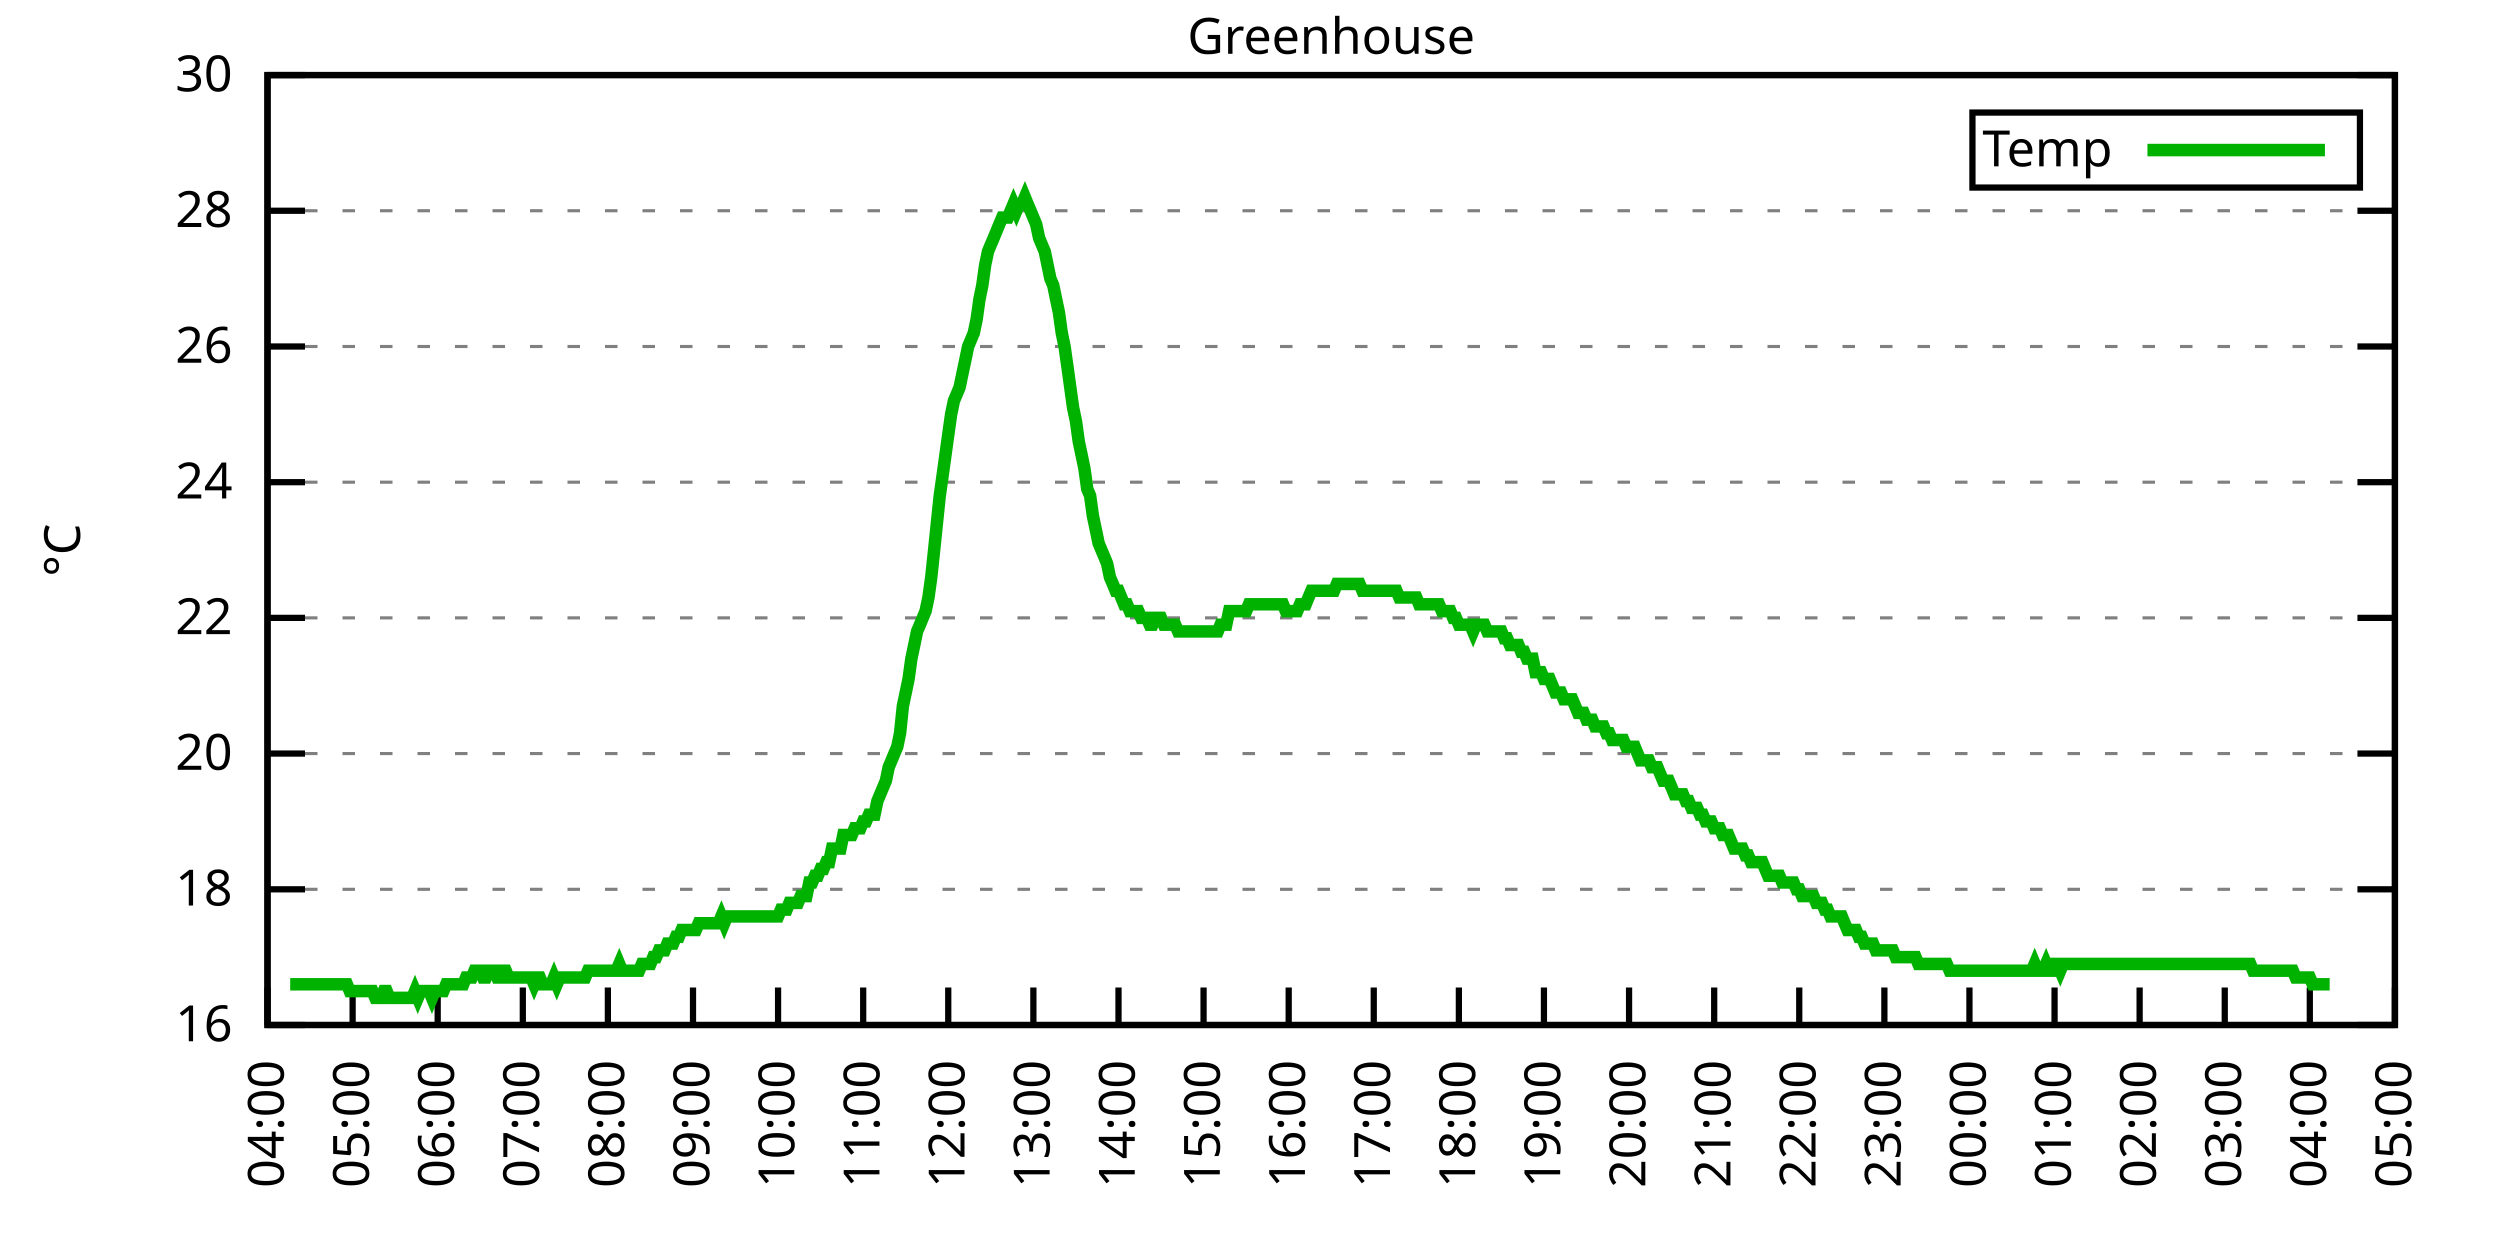
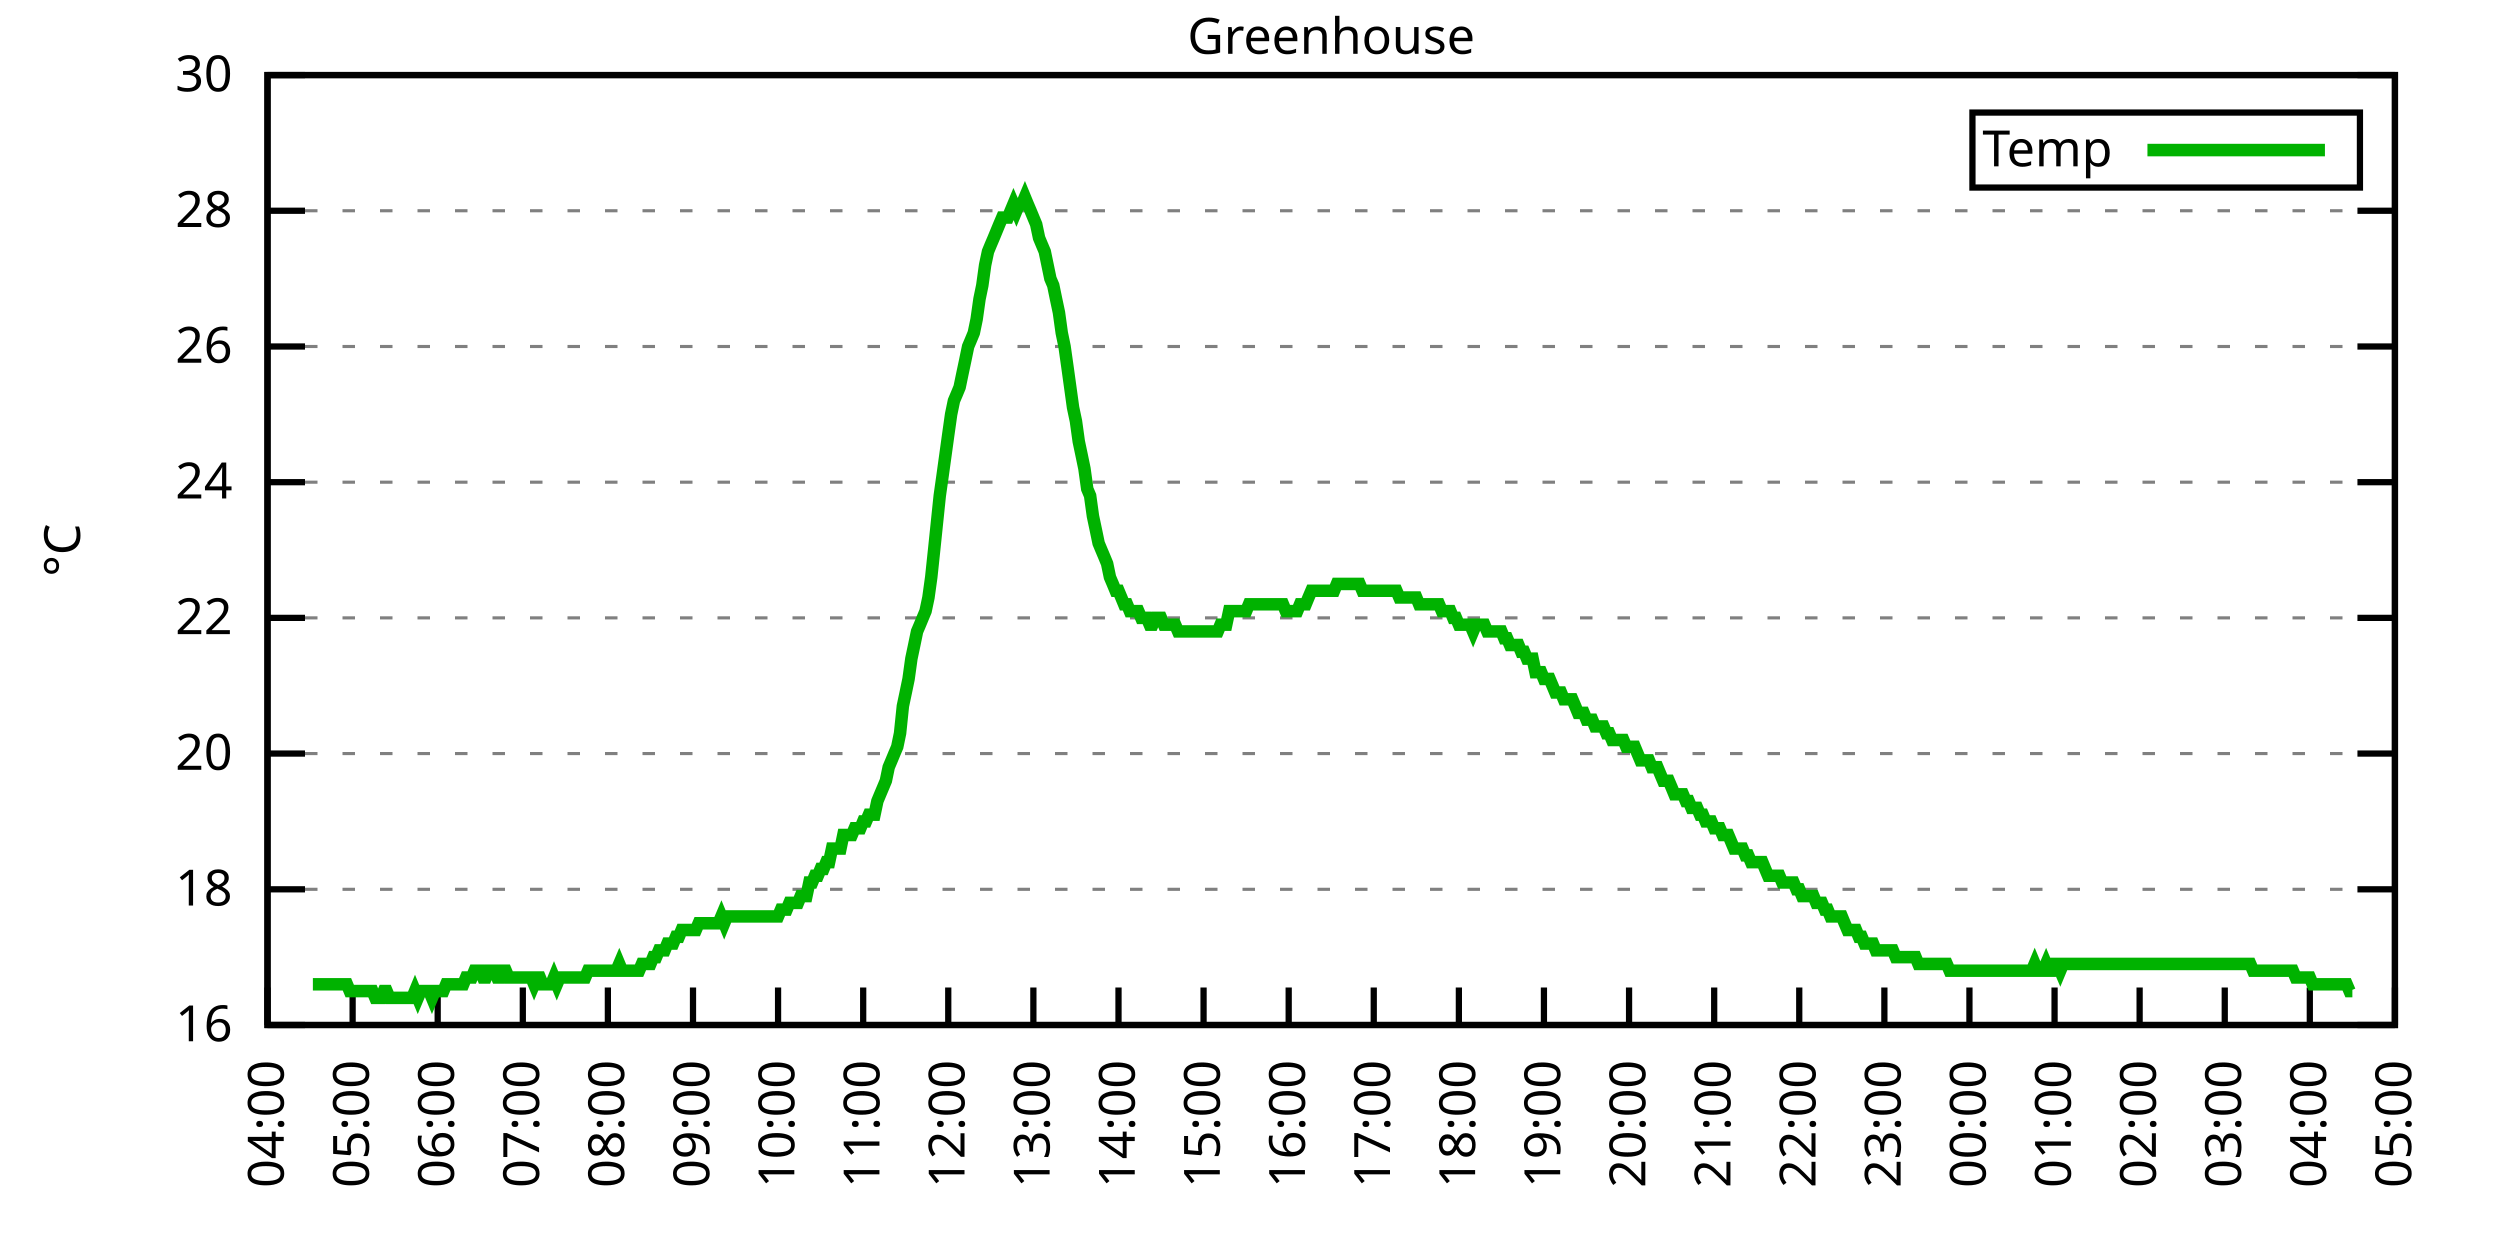
<svg xmlns="http://www.w3.org/2000/svg" xmlns:xlink="http://www.w3.org/1999/xlink" width="400" height="200" viewBox="0 0 400 200">
  <g id="gnuplot_canvas">
    <rect x="0" y="0" width="400" height="200" fill="none" />
    <defs>
      <circle id="gpDot" r="0.5" stroke-width="0.5" stroke="currentColor" />
      <path id="gpPt0" stroke-width="0.333" stroke="currentColor" d="M-1,0 h2 M0,-1 v2" />
      <path id="gpPt1" stroke-width="0.333" stroke="currentColor" d="M-1,-1 L1,1 M1,-1 L-1,1" />
      <path id="gpPt2" stroke-width="0.333" stroke="currentColor" d="M-1,0 L1,0 M0,-1 L0,1 M-1,-1 L1,1 M-1,1 L1,-1" />
      <rect id="gpPt3" stroke-width="0.333" stroke="currentColor" x="-1" y="-1" width="2" height="2" />
      <rect id="gpPt4" stroke-width="0.333" stroke="currentColor" fill="currentColor" x="-1" y="-1" width="2" height="2" />
      <circle id="gpPt5" stroke-width="0.333" stroke="currentColor" cx="0" cy="0" r="1" />
      <use xlink:href="#gpPt5" id="gpPt6" fill="currentColor" stroke="none" />
      <path id="gpPt7" stroke-width="0.333" stroke="currentColor" d="M0,-1.33 L-1.33,0.67 L1.33,0.67 z" />
      <use xlink:href="#gpPt7" id="gpPt8" fill="currentColor" stroke="none" />
      <use xlink:href="#gpPt7" id="gpPt9" stroke="currentColor" transform="rotate(180)" />
      <use xlink:href="#gpPt9" id="gpPt10" fill="currentColor" stroke="none" />
      <use xlink:href="#gpPt3" id="gpPt11" stroke="currentColor" transform="rotate(45)" />
      <use xlink:href="#gpPt11" id="gpPt12" fill="currentColor" stroke="none" />
      <path id="gpPt13" stroke-width="0.333" stroke="currentColor" d="M0,1.330 L1.265,0.411 L0.782,-1.067 L-0.782,-1.076 L-1.265,0.411 z" />
      <use xlink:href="#gpPt13" id="gpPt14" fill="currentColor" stroke="none" />
      <filter id="textbox" filterUnits="objectBoundingBox" x="0" y="0" height="1" width="1">
        <feFlood flood-color="white" flood-opacity="1" result="bgnd" />
        <feComposite in="SourceGraphic" in2="bgnd" operator="atop" />
      </filter>
      <filter id="greybox" filterUnits="objectBoundingBox" x="0" y="0" height="1" width="1">
        <feFlood flood-color="lightgrey" flood-opacity="1" result="grey" />
        <feComposite in="SourceGraphic" in2="grey" operator="atop" />
      </filter>
    </defs>
    <g fill="none" color="white" stroke="currentColor" stroke-width="1.00" stroke-linecap="butt" stroke-linejoin="miter">
</g>
    <g fill="none" color="black" stroke="currentColor" stroke-width="1.00" stroke-linecap="butt" stroke-linejoin="miter">
      <g stroke="none" shape-rendering="crispEdges">
        <polygon fill="rgb(255, 255, 255)" points="42.80,164.00 383.18,164.00 383.18,12.02 42.80,12.02 " />
      </g>
    </g>
    <g fill="none" color="black" stroke="currentColor" stroke-width="1.00" stroke-linecap="butt" stroke-linejoin="miter">
</g>
    <g fill="none" color="black" stroke="black" stroke-width="0.50" stroke-linecap="butt" stroke-linejoin="miter">
</g>
    <g fill="none" color="gray" stroke="currentColor" stroke-width="0.50" stroke-linecap="butt" stroke-linejoin="miter">
      <path stroke="gray" stroke-dasharray="2,4" class="gridline" d="M42.80,164.00 L383.19,164.00  " />
    </g>
    <g fill="none" color="gray" stroke="gray" stroke-width="1.00" stroke-linecap="butt" stroke-linejoin="miter">
</g>
    <g fill="none" color="black" stroke="currentColor" stroke-width="1.00" stroke-linecap="butt" stroke-linejoin="miter">
      <path stroke="black" d="M42.80,164.00 L48.80,164.00 M383.19,164.00 L377.19,164.00  " />
      <g transform="translate(37.20,166.60)" stroke="none" fill="black" font-family="Sans" font-size="8.00" text-anchor="end">
        <text>
          <tspan font-family="Sans"> 16</tspan>
        </text>
      </g>
    </g>
    <g fill="none" color="black" stroke="currentColor" stroke-width="1.00" stroke-linecap="butt" stroke-linejoin="miter">
</g>
    <g fill="none" color="black" stroke="black" stroke-width="0.50" stroke-linecap="butt" stroke-linejoin="miter">
</g>
    <g fill="none" color="gray" stroke="currentColor" stroke-width="0.50" stroke-linecap="butt" stroke-linejoin="miter">
      <path stroke="gray" stroke-dasharray="2,4" class="gridline" d="M42.80,142.29 L383.19,142.29  " />
    </g>
    <g fill="none" color="gray" stroke="gray" stroke-width="1.00" stroke-linecap="butt" stroke-linejoin="miter">
</g>
    <g fill="none" color="black" stroke="currentColor" stroke-width="1.00" stroke-linecap="butt" stroke-linejoin="miter">
      <path stroke="black" d="M42.80,142.29 L48.80,142.29 M383.19,142.29 L377.19,142.29  " />
      <g transform="translate(37.20,144.89)" stroke="none" fill="black" font-family="Sans" font-size="8.00" text-anchor="end">
        <text>
          <tspan font-family="Sans"> 18</tspan>
        </text>
      </g>
    </g>
    <g fill="none" color="black" stroke="currentColor" stroke-width="1.00" stroke-linecap="butt" stroke-linejoin="miter">
</g>
    <g fill="none" color="black" stroke="black" stroke-width="0.50" stroke-linecap="butt" stroke-linejoin="miter">
</g>
    <g fill="none" color="gray" stroke="currentColor" stroke-width="0.50" stroke-linecap="butt" stroke-linejoin="miter">
      <path stroke="gray" stroke-dasharray="2,4" class="gridline" d="M42.80,120.57 L383.19,120.57  " />
    </g>
    <g fill="none" color="gray" stroke="gray" stroke-width="1.00" stroke-linecap="butt" stroke-linejoin="miter">
</g>
    <g fill="none" color="black" stroke="currentColor" stroke-width="1.00" stroke-linecap="butt" stroke-linejoin="miter">
      <path stroke="black" d="M42.80,120.57 L48.80,120.57 M383.19,120.57 L377.19,120.57  " />
      <g transform="translate(37.20,123.17)" stroke="none" fill="black" font-family="Sans" font-size="8.00" text-anchor="end">
        <text>
          <tspan font-family="Sans"> 20</tspan>
        </text>
      </g>
    </g>
    <g fill="none" color="black" stroke="currentColor" stroke-width="1.00" stroke-linecap="butt" stroke-linejoin="miter">
</g>
    <g fill="none" color="black" stroke="black" stroke-width="0.50" stroke-linecap="butt" stroke-linejoin="miter">
</g>
    <g fill="none" color="gray" stroke="currentColor" stroke-width="0.50" stroke-linecap="butt" stroke-linejoin="miter">
      <path stroke="gray" stroke-dasharray="2,4" class="gridline" d="M42.80,98.86 L383.19,98.86  " />
    </g>
    <g fill="none" color="gray" stroke="gray" stroke-width="1.00" stroke-linecap="butt" stroke-linejoin="miter">
</g>
    <g fill="none" color="black" stroke="currentColor" stroke-width="1.00" stroke-linecap="butt" stroke-linejoin="miter">
      <path stroke="black" d="M42.80,98.86 L48.80,98.86 M383.19,98.86 L377.19,98.86  " />
      <g transform="translate(37.20,101.46)" stroke="none" fill="black" font-family="Sans" font-size="8.00" text-anchor="end">
        <text>
          <tspan font-family="Sans"> 22</tspan>
        </text>
      </g>
    </g>
    <g fill="none" color="black" stroke="currentColor" stroke-width="1.00" stroke-linecap="butt" stroke-linejoin="miter">
</g>
    <g fill="none" color="black" stroke="black" stroke-width="0.50" stroke-linecap="butt" stroke-linejoin="miter">
</g>
    <g fill="none" color="gray" stroke="currentColor" stroke-width="0.50" stroke-linecap="butt" stroke-linejoin="miter">
      <path stroke="gray" stroke-dasharray="2,4" class="gridline" d="M42.80,77.15 L383.19,77.15  " />
    </g>
    <g fill="none" color="gray" stroke="gray" stroke-width="1.00" stroke-linecap="butt" stroke-linejoin="miter">
</g>
    <g fill="none" color="black" stroke="currentColor" stroke-width="1.00" stroke-linecap="butt" stroke-linejoin="miter">
      <path stroke="black" d="M42.80,77.15 L48.80,77.15 M383.19,77.15 L377.19,77.15  " />
      <g transform="translate(37.20,79.75)" stroke="none" fill="black" font-family="Sans" font-size="8.00" text-anchor="end">
        <text>
          <tspan font-family="Sans"> 24</tspan>
        </text>
      </g>
    </g>
    <g fill="none" color="black" stroke="currentColor" stroke-width="1.00" stroke-linecap="butt" stroke-linejoin="miter">
</g>
    <g fill="none" color="black" stroke="black" stroke-width="0.50" stroke-linecap="butt" stroke-linejoin="miter">
</g>
    <g fill="none" color="gray" stroke="currentColor" stroke-width="0.50" stroke-linecap="butt" stroke-linejoin="miter">
      <path stroke="gray" stroke-dasharray="2,4" class="gridline" d="M42.80,55.44 L383.19,55.44  " />
    </g>
    <g fill="none" color="gray" stroke="gray" stroke-width="1.00" stroke-linecap="butt" stroke-linejoin="miter">
</g>
    <g fill="none" color="black" stroke="currentColor" stroke-width="1.00" stroke-linecap="butt" stroke-linejoin="miter">
      <path stroke="black" d="M42.80,55.44 L48.80,55.44 M383.19,55.44 L377.19,55.44  " />
      <g transform="translate(37.20,58.04)" stroke="none" fill="black" font-family="Sans" font-size="8.00" text-anchor="end">
        <text>
          <tspan font-family="Sans"> 26</tspan>
        </text>
      </g>
    </g>
    <g fill="none" color="black" stroke="currentColor" stroke-width="1.00" stroke-linecap="butt" stroke-linejoin="miter">
</g>
    <g fill="none" color="black" stroke="black" stroke-width="0.50" stroke-linecap="butt" stroke-linejoin="miter">
</g>
    <g fill="none" color="gray" stroke="currentColor" stroke-width="0.50" stroke-linecap="butt" stroke-linejoin="miter">
      <path stroke="gray" stroke-dasharray="2,4" class="gridline" d="M42.80,33.72 L383.19,33.72  " />
    </g>
    <g fill="none" color="gray" stroke="gray" stroke-width="1.00" stroke-linecap="butt" stroke-linejoin="miter">
</g>
    <g fill="none" color="black" stroke="currentColor" stroke-width="1.00" stroke-linecap="butt" stroke-linejoin="miter">
      <path stroke="black" d="M42.80,33.72 L48.80,33.72 M383.19,33.72 L377.19,33.72  " />
      <g transform="translate(37.20,36.32)" stroke="none" fill="black" font-family="Sans" font-size="8.00" text-anchor="end">
        <text>
          <tspan font-family="Sans"> 28</tspan>
        </text>
      </g>
    </g>
    <g fill="none" color="black" stroke="currentColor" stroke-width="1.00" stroke-linecap="butt" stroke-linejoin="miter">
</g>
    <g fill="none" color="black" stroke="black" stroke-width="0.50" stroke-linecap="butt" stroke-linejoin="miter">
</g>
    <g fill="none" color="gray" stroke="currentColor" stroke-width="0.50" stroke-linecap="butt" stroke-linejoin="miter">
      <path stroke="gray" stroke-dasharray="2,4" class="gridline" d="M42.80,12.01 L383.19,12.01  " />
    </g>
    <g fill="none" color="gray" stroke="gray" stroke-width="1.00" stroke-linecap="butt" stroke-linejoin="miter">
</g>
    <g fill="none" color="black" stroke="currentColor" stroke-width="1.00" stroke-linecap="butt" stroke-linejoin="miter">
      <path stroke="black" d="M42.80,12.01 L48.80,12.01 M383.19,12.01 L377.19,12.01  " />
      <g transform="translate(37.20,14.61)" stroke="none" fill="black" font-family="Sans" font-size="8.00" text-anchor="end">
        <text>
          <tspan font-family="Sans"> 30</tspan>
        </text>
      </g>
    </g>
    <g fill="none" color="black" stroke="currentColor" stroke-width="1.00" stroke-linecap="butt" stroke-linejoin="miter">
      <path stroke="black" d="M42.80,164.00 L42.80,158.00  " />
      <g transform="translate(45.40,169.60) rotate(270.00)" stroke="none" fill="black" font-family="Sans" font-size="8.00" text-anchor="end">
        <text>
          <tspan font-family="Sans">04:00</tspan>
        </text>
      </g>
    </g>
    <g fill="none" color="black" stroke="currentColor" stroke-width="1.00" stroke-linecap="butt" stroke-linejoin="miter">
      <path stroke="black" d="M56.42,164.00 L56.42,158.00  " />
      <g transform="translate(59.02,169.60) rotate(270.00)" stroke="none" fill="black" font-family="Sans" font-size="8.00" text-anchor="end">
        <text>
          <tspan font-family="Sans">05:00</tspan>
        </text>
      </g>
    </g>
    <g fill="none" color="black" stroke="currentColor" stroke-width="1.00" stroke-linecap="butt" stroke-linejoin="miter">
      <path stroke="black" d="M70.03,164.00 L70.03,158.00  " />
      <g transform="translate(72.63,169.60) rotate(270.00)" stroke="none" fill="black" font-family="Sans" font-size="8.00" text-anchor="end">
        <text>
          <tspan font-family="Sans">06:00</tspan>
        </text>
      </g>
    </g>
    <g fill="none" color="black" stroke="currentColor" stroke-width="1.00" stroke-linecap="butt" stroke-linejoin="miter">
      <path stroke="black" d="M83.65,164.00 L83.65,158.00  " />
      <g transform="translate(86.25,169.60) rotate(270.00)" stroke="none" fill="black" font-family="Sans" font-size="8.00" text-anchor="end">
        <text>
          <tspan font-family="Sans">07:00</tspan>
        </text>
      </g>
    </g>
    <g fill="none" color="black" stroke="currentColor" stroke-width="1.00" stroke-linecap="butt" stroke-linejoin="miter">
      <path stroke="black" d="M97.26,164.00 L97.26,158.00  " />
      <g transform="translate(99.86,169.60) rotate(270.00)" stroke="none" fill="black" font-family="Sans" font-size="8.00" text-anchor="end">
        <text>
          <tspan font-family="Sans">08:00</tspan>
        </text>
      </g>
    </g>
    <g fill="none" color="black" stroke="currentColor" stroke-width="1.00" stroke-linecap="butt" stroke-linejoin="miter">
      <path stroke="black" d="M110.88,164.00 L110.88,158.00  " />
      <g transform="translate(113.48,169.60) rotate(270.00)" stroke="none" fill="black" font-family="Sans" font-size="8.00" text-anchor="end">
        <text>
          <tspan font-family="Sans">09:00</tspan>
        </text>
      </g>
    </g>
    <g fill="none" color="black" stroke="currentColor" stroke-width="1.00" stroke-linecap="butt" stroke-linejoin="miter">
      <path stroke="black" d="M124.49,164.00 L124.49,158.00  " />
      <g transform="translate(127.09,169.60) rotate(270.00)" stroke="none" fill="black" font-family="Sans" font-size="8.00" text-anchor="end">
        <text>
          <tspan font-family="Sans">10:00</tspan>
        </text>
      </g>
    </g>
    <g fill="none" color="black" stroke="currentColor" stroke-width="1.00" stroke-linecap="butt" stroke-linejoin="miter">
      <path stroke="black" d="M138.11,164.00 L138.11,158.00  " />
      <g transform="translate(140.71,169.60) rotate(270.00)" stroke="none" fill="black" font-family="Sans" font-size="8.00" text-anchor="end">
        <text>
          <tspan font-family="Sans">11:00</tspan>
        </text>
      </g>
    </g>
    <g fill="none" color="black" stroke="currentColor" stroke-width="1.00" stroke-linecap="butt" stroke-linejoin="miter">
      <path stroke="black" d="M151.72,164.00 L151.72,158.00  " />
      <g transform="translate(154.32,169.60) rotate(270.00)" stroke="none" fill="black" font-family="Sans" font-size="8.00" text-anchor="end">
        <text>
          <tspan font-family="Sans">12:00</tspan>
        </text>
      </g>
    </g>
    <g fill="none" color="black" stroke="currentColor" stroke-width="1.00" stroke-linecap="butt" stroke-linejoin="miter">
      <path stroke="black" d="M165.34,164.00 L165.34,158.00  " />
      <g transform="translate(167.94,169.60) rotate(270.00)" stroke="none" fill="black" font-family="Sans" font-size="8.00" text-anchor="end">
        <text>
          <tspan font-family="Sans">13:00</tspan>
        </text>
      </g>
    </g>
    <g fill="none" color="black" stroke="currentColor" stroke-width="1.00" stroke-linecap="butt" stroke-linejoin="miter">
      <path stroke="black" d="M178.96,164.00 L178.96,158.00  " />
      <g transform="translate(181.56,169.60) rotate(270.00)" stroke="none" fill="black" font-family="Sans" font-size="8.00" text-anchor="end">
        <text>
          <tspan font-family="Sans">14:00</tspan>
        </text>
      </g>
    </g>
    <g fill="none" color="black" stroke="currentColor" stroke-width="1.00" stroke-linecap="butt" stroke-linejoin="miter">
      <path stroke="black" d="M192.57,164.00 L192.57,158.00  " />
      <g transform="translate(195.17,169.60) rotate(270.00)" stroke="none" fill="black" font-family="Sans" font-size="8.00" text-anchor="end">
        <text>
          <tspan font-family="Sans">15:00</tspan>
        </text>
      </g>
    </g>
    <g fill="none" color="black" stroke="currentColor" stroke-width="1.00" stroke-linecap="butt" stroke-linejoin="miter">
      <path stroke="black" d="M206.19,164.00 L206.19,158.00  " />
      <g transform="translate(208.79,169.60) rotate(270.00)" stroke="none" fill="black" font-family="Sans" font-size="8.00" text-anchor="end">
        <text>
          <tspan font-family="Sans">16:00</tspan>
        </text>
      </g>
    </g>
    <g fill="none" color="black" stroke="currentColor" stroke-width="1.00" stroke-linecap="butt" stroke-linejoin="miter">
      <path stroke="black" d="M219.80,164.00 L219.80,158.00  " />
      <g transform="translate(222.40,169.60) rotate(270.00)" stroke="none" fill="black" font-family="Sans" font-size="8.00" text-anchor="end">
        <text>
          <tspan font-family="Sans">17:00</tspan>
        </text>
      </g>
    </g>
    <g fill="none" color="black" stroke="currentColor" stroke-width="1.00" stroke-linecap="butt" stroke-linejoin="miter">
      <path stroke="black" d="M233.42,164.00 L233.42,158.00  " />
      <g transform="translate(236.02,169.60) rotate(270.00)" stroke="none" fill="black" font-family="Sans" font-size="8.00" text-anchor="end">
        <text>
          <tspan font-family="Sans">18:00</tspan>
        </text>
      </g>
    </g>
    <g fill="none" color="black" stroke="currentColor" stroke-width="1.00" stroke-linecap="butt" stroke-linejoin="miter">
      <path stroke="black" d="M247.03,164.00 L247.03,158.00  " />
      <g transform="translate(249.63,169.60) rotate(270.00)" stroke="none" fill="black" font-family="Sans" font-size="8.00" text-anchor="end">
        <text>
          <tspan font-family="Sans">19:00</tspan>
        </text>
      </g>
    </g>
    <g fill="none" color="black" stroke="currentColor" stroke-width="1.00" stroke-linecap="butt" stroke-linejoin="miter">
      <path stroke="black" d="M260.65,164.00 L260.65,158.00  " />
      <g transform="translate(263.25,169.60) rotate(270.00)" stroke="none" fill="black" font-family="Sans" font-size="8.00" text-anchor="end">
        <text>
          <tspan font-family="Sans">20:00</tspan>
        </text>
      </g>
    </g>
    <g fill="none" color="black" stroke="currentColor" stroke-width="1.00" stroke-linecap="butt" stroke-linejoin="miter">
      <path stroke="black" d="M274.27,164.00 L274.27,158.00  " />
      <g transform="translate(276.87,169.60) rotate(270.00)" stroke="none" fill="black" font-family="Sans" font-size="8.00" text-anchor="end">
        <text>
          <tspan font-family="Sans">21:00</tspan>
        </text>
      </g>
    </g>
    <g fill="none" color="black" stroke="currentColor" stroke-width="1.00" stroke-linecap="butt" stroke-linejoin="miter">
      <path stroke="black" d="M287.88,164.00 L287.88,158.00  " />
      <g transform="translate(290.48,169.60) rotate(270.00)" stroke="none" fill="black" font-family="Sans" font-size="8.00" text-anchor="end">
        <text>
          <tspan font-family="Sans">22:00</tspan>
        </text>
      </g>
    </g>
    <g fill="none" color="black" stroke="currentColor" stroke-width="1.00" stroke-linecap="butt" stroke-linejoin="miter">
      <path stroke="black" d="M301.50,164.00 L301.50,158.00  " />
      <g transform="translate(304.10,169.60) rotate(270.00)" stroke="none" fill="black" font-family="Sans" font-size="8.00" text-anchor="end">
        <text>
          <tspan font-family="Sans">23:00</tspan>
        </text>
      </g>
    </g>
    <g fill="none" color="black" stroke="currentColor" stroke-width="1.00" stroke-linecap="butt" stroke-linejoin="miter">
      <path stroke="black" d="M315.11,164.00 L315.11,158.00  " />
      <g transform="translate(317.71,169.60) rotate(270.00)" stroke="none" fill="black" font-family="Sans" font-size="8.00" text-anchor="end">
        <text>
          <tspan font-family="Sans">00:00</tspan>
        </text>
      </g>
    </g>
    <g fill="none" color="black" stroke="currentColor" stroke-width="1.00" stroke-linecap="butt" stroke-linejoin="miter">
      <path stroke="black" d="M328.73,164.00 L328.73,158.00  " />
      <g transform="translate(331.33,169.60) rotate(270.00)" stroke="none" fill="black" font-family="Sans" font-size="8.00" text-anchor="end">
        <text>
          <tspan font-family="Sans">01:00</tspan>
        </text>
      </g>
    </g>
    <g fill="none" color="black" stroke="currentColor" stroke-width="1.00" stroke-linecap="butt" stroke-linejoin="miter">
      <path stroke="black" d="M342.34,164.00 L342.34,158.00  " />
      <g transform="translate(344.94,169.60) rotate(270.00)" stroke="none" fill="black" font-family="Sans" font-size="8.00" text-anchor="end">
        <text>
          <tspan font-family="Sans">02:00</tspan>
        </text>
      </g>
    </g>
    <g fill="none" color="black" stroke="currentColor" stroke-width="1.00" stroke-linecap="butt" stroke-linejoin="miter">
      <path stroke="black" d="M355.96,164.00 L355.96,158.00  " />
      <g transform="translate(358.56,169.60) rotate(270.00)" stroke="none" fill="black" font-family="Sans" font-size="8.00" text-anchor="end">
        <text>
          <tspan font-family="Sans">03:00</tspan>
        </text>
      </g>
    </g>
    <g fill="none" color="black" stroke="currentColor" stroke-width="1.00" stroke-linecap="butt" stroke-linejoin="miter">
      <path stroke="black" d="M369.57,164.00 L369.57,158.00  " />
      <g transform="translate(372.17,169.60) rotate(270.00)" stroke="none" fill="black" font-family="Sans" font-size="8.00" text-anchor="end">
        <text>
          <tspan font-family="Sans">04:00</tspan>
        </text>
      </g>
    </g>
    <g fill="none" color="black" stroke="currentColor" stroke-width="1.00" stroke-linecap="butt" stroke-linejoin="miter">
      <path stroke="black" d="M383.19,164.00 L383.19,158.00  " />
      <g transform="translate(385.79,169.60) rotate(270.00)" stroke="none" fill="black" font-family="Sans" font-size="8.00" text-anchor="end">
        <text>
          <tspan font-family="Sans">05:00</tspan>
        </text>
      </g>
    </g>
    <g fill="none" color="black" stroke="currentColor" stroke-width="1.00" stroke-linecap="butt" stroke-linejoin="miter">
</g>
    <g fill="none" color="black" stroke="currentColor" stroke-width="1.00" stroke-linecap="butt" stroke-linejoin="miter">
      <path stroke="black" d="M42.80,12.01 L42.80,164.00 L383.19,164.00 L383.19,12.01 L42.80,12.01 Z  " />
    </g>
    <g fill="none" color="black" stroke="currentColor" stroke-width="1.00" stroke-linecap="butt" stroke-linejoin="miter">
</g>
    <g fill="none" color="black" stroke="currentColor" stroke-width="1.00" stroke-linecap="butt" stroke-linejoin="miter">
      <path stroke="black" d="M315.59,30.01 L315.59,18.01 L377.59,18.01 L377.59,30.01 L315.59,30.01 Z  " />
    </g>
    <g id="Greenhouse_plot_1">
      <g fill="none" color="white" stroke="black" stroke-width="2.00" stroke-linecap="butt" stroke-linejoin="miter">
</g>
      <g fill="none" color="black" stroke="currentColor" stroke-width="2.00" stroke-linecap="butt" stroke-linejoin="miter">
        <g transform="translate(337.99,26.61)" stroke="none" fill="black" font-family="Sans" font-size="8.00" text-anchor="end">
          <text>
            <tspan font-family="Sans">Temp</tspan>
          </text>
        </g>
      </g>
      <g fill="none" color="black" stroke="currentColor" stroke-width="2.00" stroke-linecap="butt" stroke-linejoin="miter">
-         <path stroke="rgb(  0, 178,   0)" d="M343.59,24.01 L371.99,24.01 M46.43,157.49 L46.88,157.49 L47.34,157.49 L47.79,157.49 L48.25,157.49 L48.70,157.49   L49.15,157.49 L49.61,157.49 L50.06,157.49 L50.52,157.49 L50.97,157.49 L51.42,157.49 L51.88,157.49 L52.33,157.49   L52.78,157.49 L53.24,157.49 L53.69,157.49 L54.15,157.49 L54.60,157.49 L55.05,157.49 L55.51,157.49 L55.96,158.57   L56.42,158.57 L56.87,158.57 L57.32,158.57 L57.78,158.57 L58.23,158.57 L58.68,158.57 L59.14,158.57 L59.59,158.57   L60.05,159.66 L60.50,159.66 L60.95,159.66 L61.41,158.57 L61.86,158.57 L62.32,159.66 L62.77,159.66 L63.22,159.66   L63.68,159.66 L64.13,159.66 L64.58,159.66 L65.04,159.66 L65.49,159.66 L65.95,159.66 L66.40,158.57 L66.85,159.66   L67.31,158.57 L67.76,158.57 L68.22,158.57 L68.67,158.57 L69.12,159.66 L69.58,158.57 L70.03,158.57 L70.49,158.57   L70.94,158.57 L71.39,157.49 L71.85,157.49 L72.30,157.49 L72.75,157.49 L73.21,157.49 L73.66,157.49 L74.12,157.49   L74.57,156.40 L75.02,156.40 L75.48,156.40 L75.93,155.31 L76.39,155.31 L76.84,155.31 L77.29,156.40 L77.75,156.40   L78.20,155.31 L78.65,155.31 L79.11,155.31 L79.56,156.40 L80.02,156.40 L80.47,155.31 L80.92,155.31 L81.38,156.40   L81.83,156.40 L82.29,156.40 L82.74,156.40 L83.19,156.40 L83.65,156.40 L84.10,156.40 L84.55,156.40 L85.01,156.40   L85.46,157.49 L85.92,156.40 L86.37,156.40 L86.82,157.49 L87.28,157.49 L87.73,157.49 L88.19,157.49 L88.64,156.40   L89.09,157.49 L89.55,156.40 L90.00,156.40 L90.45,156.40 L90.91,156.40 L91.36,156.40 L91.82,156.40 L92.27,156.40   L92.72,156.40 L93.18,156.40 L93.63,156.40 L94.09,155.31 L94.54,155.31 L94.99,155.31 L95.45,155.31 L95.90,155.31   L96.35,155.31 L96.81,155.31 L97.26,155.31 L97.72,155.31 L98.17,155.31 L98.62,155.31 L99.08,154.23 L99.53,155.31   L99.99,155.31 L100.44,155.31 L100.89,155.31 L101.35,155.31 L101.80,155.31 L102.25,155.31 L102.71,154.23 L103.16,154.23   L103.62,154.23 L104.07,154.23 L104.52,153.14 L104.98,153.14 L105.43,152.06 L105.89,152.06 L106.34,152.06 L106.79,150.97   L107.25,150.97 L107.70,150.97 L108.15,149.89 L108.61,149.89 L109.06,148.80 L109.52,148.80 L109.97,148.80 L110.42,148.80   L110.88,148.80 L111.33,148.80 L111.79,147.72 L112.24,147.72 L112.69,147.72 L113.15,147.72 L113.60,147.72 L114.05,147.72   L114.51,147.72 L114.96,147.72 L115.42,146.63 L115.87,147.72 L116.32,146.63 L116.78,146.63 L117.23,146.63 L117.69,146.63   L118.14,146.63 L118.59,146.63 L119.05,146.63 L119.50,146.63 L119.96,146.63 L120.41,146.63 L120.86,146.63 L121.32,146.63   L121.77,146.63 L122.22,146.63 L122.68,146.63 L123.13,146.63 L123.59,146.63 L124.04,146.63 L124.49,146.63 L124.95,145.54   L125.40,145.54 L125.86,145.54 L126.31,144.46 L126.76,144.46 L127.22,144.46 L127.67,144.46 L128.12,143.37 L128.58,143.37   L129.03,143.37 L129.49,141.20 L129.94,141.20 L130.39,140.12 L130.85,140.12 L131.30,139.03 L131.76,139.03 L132.21,137.94   L132.66,137.94 L133.12,135.77 L133.57,135.77 L134.02,135.77 L134.48,135.77 L134.93,133.60 L135.39,133.60 L135.84,133.60   L136.29,133.60 L136.75,132.52 L137.20,132.52 L137.66,132.52 L138.11,131.43 L138.56,131.43 L139.02,130.35 L139.47,130.35   L139.92,130.35 L140.38,128.17 L140.83,127.09 L141.29,126.00 L141.74,124.92 L142.19,122.75 L142.65,121.66 L143.10,120.57   L143.56,119.49 L144.01,117.32 L144.46,112.97 L144.92,110.80 L145.37,108.63 L145.82,105.38 L146.28,103.20 L146.73,101.03   L147.19,99.95 L147.64,98.86 L148.09,97.78 L148.55,95.60 L149.00,92.35 L149.46,88.00 L149.91,83.66 L150.36,79.32   L150.82,76.06 L151.27,72.81 L151.72,69.55 L152.18,66.29 L152.63,64.12 L153.09,63.04 L153.54,61.95 L153.99,59.78   L154.45,57.61 L154.90,55.44 L155.36,54.35 L155.81,53.26 L156.26,51.09 L156.72,47.84 L157.17,45.66 L157.62,42.41   L158.08,40.24 L158.53,39.15 L158.99,38.07 L159.44,36.98 L159.89,35.89 L160.35,34.81 L160.80,34.81 L161.26,34.81   L161.71,33.72 L162.16,32.64 L162.62,33.72 L163.07,32.64 L163.52,32.64 L163.98,31.55 L164.43,32.64 L164.89,33.72   L165.34,34.81 L165.79,35.89 L166.25,38.07 L166.70,39.15 L167.16,40.24 L167.61,42.41 L168.06,44.58 L168.52,45.66   L168.97,47.84 L169.43,50.01 L169.88,53.26 L170.33,55.44 L170.79,58.69 L171.24,61.95 L171.69,65.21 L172.15,67.38   L172.60,70.63 L173.06,72.81 L173.51,74.98 L173.96,78.23 L174.42,79.32 L174.87,82.58 L175.33,84.75 L175.78,86.92   L176.23,88.00 L176.69,89.09 L177.14,90.18 L177.59,92.35 L178.05,93.43 L178.50,94.52 L178.96,94.52 L179.41,95.60   L179.86,96.69 L180.32,96.69 L180.77,97.78 L181.23,97.78 L181.68,97.78 L182.13,97.78 L182.59,98.86 L183.04,98.86   L183.49,98.86 L183.95,99.95 L184.40,99.95 L184.86,98.86 L185.31,98.86 L185.76,98.86 L186.22,99.95 L186.67,99.95   L187.13,99.95 L187.58,99.95 L188.03,99.95 L188.49,101.03 L188.94,101.03 L189.39,101.03 L189.85,101.03 L190.30,101.03   L190.76,101.03 L191.21,101.03 L191.66,101.03 L192.12,101.03 L192.57,101.03 L193.03,101.03 L193.48,101.03 L193.93,101.03   L194.39,101.03 L194.84,101.03 L195.29,99.95 L195.75,99.95 L196.20,99.95 L196.66,97.78 L197.11,97.78 L197.56,97.78   L198.02,97.78 L198.47,97.78 L198.93,97.78 L199.38,97.78 L199.83,96.69 L200.29,96.69 L200.74,96.69 L201.19,96.69   L201.65,96.69 L202.10,96.69 L202.56,96.69 L203.01,96.69 L203.46,96.69 L203.92,96.69 L204.37,96.69 L204.83,96.69   L205.28,96.69 L205.73,97.78 L206.19,97.78 L206.64,97.78 L207.09,97.78 L207.55,97.78 L208.00,96.69 L208.46,96.69   L208.91,96.69 L209.36,95.60 L209.82,94.52 L210.27,94.52 L210.73,94.52 L211.18,94.52 L211.63,94.52 L212.09,94.52   L212.54,94.52 L213.00,94.52 L213.45,94.52 L213.90,93.43 L214.36,93.43 L214.81,93.43 L215.26,93.43 L215.72,93.43   L216.17,93.43 L216.63,93.43 L217.08,93.43 L217.53,93.43 L217.99,94.52 L218.44,94.52 L218.90,94.52 L219.35,94.52   L219.80,94.52 L220.26,94.52 L220.71,94.52 L221.16,94.52 L221.62,94.52 L222.07,94.52 L222.53,94.52 L222.98,94.52   L223.43,94.52 L223.89,95.60 L224.34,95.60 L224.80,95.60 L225.25,95.60 L225.70,95.60 L226.16,95.60 L226.61,95.60   L227.06,96.69 L227.52,96.69 L227.97,96.69 L228.43,96.69 L228.88,96.69 L229.33,96.69 L229.79,96.69 L230.24,96.69   L230.70,97.78 L231.15,97.78 L231.60,97.78 L232.06,97.78 L232.51,98.86 L232.96,98.86 L233.42,99.95 L233.87,99.95   L234.33,99.95 L234.78,99.95 L235.23,99.95 L235.69,101.03 L236.14,99.95 L236.60,99.95 L237.05,99.95 L237.50,99.95   L237.96,101.03 L238.41,101.03 L238.86,101.03 L239.32,101.03 L239.77,101.03 L240.23,101.03 L240.68,102.12 L241.13,102.12   L241.59,103.20 L242.04,103.20 L242.50,103.20 L242.95,103.20 L243.40,104.29 L243.86,104.29 L244.31,105.38 L244.76,105.38   L245.22,105.38 L245.67,107.55 L246.13,107.55 L246.58,107.55 L247.03,108.63 L247.49,108.63 L247.94,108.63 L248.40,109.72   L248.85,110.80 L249.30,110.80 L249.76,110.80 L250.21,111.89 L250.66,111.89 L251.12,111.89 L251.57,111.89 L252.03,112.97   L252.48,114.06 L252.93,114.06 L253.39,114.06 L253.84,115.15 L254.30,115.15 L254.75,115.15 L255.20,116.23 L255.66,116.23   L256.11,116.23 L256.56,116.23 L257.02,117.32 L257.47,117.32 L257.93,118.40 L258.38,118.40 L258.83,118.40 L259.29,118.40   L259.74,118.40 L260.20,119.49 L260.65,119.49 L261.10,119.49 L261.56,119.49 L262.01,120.57 L262.47,121.66 L262.92,121.66   L263.37,121.66 L263.83,121.66 L264.28,122.75 L264.73,122.75 L265.19,122.75 L265.64,123.83 L266.10,124.92 L266.55,124.92   L267.00,124.92 L267.46,126.00 L267.91,127.09 L268.37,127.09 L268.82,127.09 L269.27,127.09 L269.73,128.17 L270.18,128.17   L270.63,129.26 L271.09,129.26 L271.54,129.26 L272.00,130.35 L272.45,130.35 L272.90,131.43 L273.36,131.43 L273.81,131.43   L274.27,132.52 L274.72,132.52 L275.17,132.52 L275.63,133.60 L276.08,133.60 L276.53,133.60 L276.99,134.69 L277.44,135.77   L277.90,135.77 L278.35,135.77 L278.80,135.77 L279.26,136.86 L279.71,136.86 L280.17,137.94 L280.62,137.94 L281.07,137.94   L281.53,137.94 L281.98,137.94 L282.43,139.03 L282.89,140.12 L283.34,140.12 L283.80,140.12 L284.25,140.12 L284.70,140.12   L285.16,141.20 L285.61,141.20 L286.07,141.20 L286.52,141.20 L286.97,141.20 L287.43,142.29 L287.88,142.29 L288.33,143.37   L288.79,143.37 L289.24,143.37 L289.70,143.37 L290.15,143.37 L290.60,144.46 L291.06,144.46 L291.51,144.46 L291.97,145.54   L292.42,145.54 L292.87,146.63 L293.33,146.63 L293.78,146.63 L294.23,146.63 L294.69,146.63 L295.14,147.72 L295.60,148.80   L296.05,148.80 L296.50,148.80 L296.96,148.80 L297.41,149.89 L297.87,149.89 L298.32,150.97 L298.77,150.97 L299.23,150.97   L299.68,150.97 L300.13,152.06 L300.59,152.06 L301.04,152.06 L301.50,152.06 L301.95,152.06 L302.40,152.06 L302.86,152.06   L303.31,153.14 L303.77,153.14 L304.22,153.14 L304.67,153.14 L305.13,153.14 L305.58,153.14 L306.03,153.14 L306.49,153.14   L306.94,154.23 L307.40,154.23 L307.85,154.23 L308.30,154.23 L308.76,154.23 L309.21,154.23 L309.67,154.23 L310.12,154.23   L310.57,154.23 L311.03,154.23 L311.48,154.23 L311.94,155.31 L312.39,155.31 L312.84,155.31 L313.30,155.31 L313.75,155.31   L314.20,155.31 L314.66,155.31 L315.11,155.31 L315.57,155.31 L316.02,155.31 L316.47,155.31 L316.93,155.31 L317.38,155.31   L317.84,155.31 L318.29,155.31 L318.74,155.31 L319.20,155.31 L319.65,155.31 L320.10,155.31 L320.56,155.31 L321.01,155.31   L321.47,155.31 L321.92,155.31 L322.37,155.31 L322.83,155.31 L323.28,155.31 L323.74,155.31 L324.19,155.31 L324.64,155.31   L325.10,155.31 L325.55,154.23 L326.00,155.31 L326.46,155.31 L326.91,155.31 L327.37,154.23 L327.82,155.31 L328.27,155.31   L328.73,154.23 L329.18,154.23 L329.64,155.31 L330.09,154.23 L330.54,154.23 L331.00,154.23 L331.45,154.23 L331.90,154.23   L332.36,154.23 L332.81,154.23 L333.27,154.23 L333.72,154.23 L334.17,154.23 L334.63,154.23 L335.08,154.23 L335.54,154.23   L335.99,154.23 L336.44,154.23 L336.90,154.23 L337.35,154.23 L337.80,154.23 L338.26,154.23 L338.71,154.23 L339.17,154.23   L339.62,154.23 L340.07,154.23 L340.53,154.23 L340.98,154.23 L341.44,154.23 L341.89,154.23 L342.34,154.23 L342.80,154.23   L343.25,154.23 L343.70,154.23 L344.16,154.23 L344.61,154.23 L345.07,154.23 L345.52,154.23 L345.97,154.23 L346.43,154.23   L346.88,154.23 L347.34,154.23 L347.79,154.23 L348.24,154.23 L348.70,154.23 L349.15,154.23 L349.60,154.23 L350.06,154.23   L350.51,154.23 L350.97,154.23 L351.42,154.23 L351.87,154.23 L352.33,154.23 L352.78,154.23 L353.24,154.23 L353.69,154.23   L354.14,154.23 L354.60,154.23 L355.05,154.23 L355.50,154.23 L355.96,154.23 L356.41,154.23 L356.87,154.23 L357.32,154.23   L357.77,154.23 L358.23,154.23 L358.68,154.23 L359.14,154.23 L359.59,154.23 L360.04,154.23 L360.50,155.31 L360.95,155.31   L361.41,155.31 L361.86,155.31 L362.31,155.31 L362.77,155.31 L363.22,155.31 L363.67,155.31 L364.13,155.31 L364.58,155.31   L365.04,155.31 L365.49,155.31 L365.94,155.31 L366.40,155.31 L366.85,155.31 L367.31,156.40 L367.76,156.40 L368.21,156.40   L368.67,156.40 L369.12,156.40 L369.57,156.40 L370.03,157.49 L370.48,157.49 L370.94,157.49 L371.39,157.49 L371.84,157.49   L372.30,157.49 L372.75,157.49  " />
+         <path stroke="rgb(  0, 178,   0)" d="M343.59,24.01 L371.99,24.01 M50.06,157.49 L50.52,157.49 L50.97,157.49 L51.42,157.49 L51.88,157.49 L52.33,157.49   L52.78,157.49 L53.24,157.49 L53.69,157.49 L54.15,157.49 L54.60,157.49 L55.05,157.49 L55.51,157.49 L55.96,158.57   L56.42,158.57 L56.87,158.57 L57.32,158.57 L57.78,158.57 L58.23,158.57 L58.68,158.57 L59.14,158.57 L59.59,158.57   L60.05,159.66 L60.50,159.66 L60.95,159.66 L61.41,158.57 L61.86,158.57 L62.32,159.66 L62.77,159.66 L63.22,159.66   L63.68,159.66 L64.13,159.66 L64.58,159.66 L65.04,159.66 L65.49,159.66 L65.95,159.66 L66.40,158.57 L66.85,159.66   L67.31,158.57 L67.76,158.57 L68.22,158.57 L68.67,158.57 L69.12,159.66 L69.58,158.57 L70.03,158.57 L70.49,158.57   L70.94,158.57 L71.39,157.49 L71.85,157.49 L72.30,157.49 L72.75,157.49 L73.21,157.49 L73.66,157.49 L74.12,157.49   L74.57,156.40 L75.02,156.40 L75.48,156.40 L75.93,155.31 L76.39,155.31 L76.84,155.31 L77.29,156.40 L77.75,156.40   L78.20,155.31 L78.65,155.31 L79.11,155.31 L79.56,156.40 L80.02,156.40 L80.47,155.31 L80.92,155.31 L81.38,156.40   L81.83,156.40 L82.29,156.40 L82.74,156.40 L83.19,156.40 L83.65,156.40 L84.10,156.40 L84.55,156.40 L85.01,156.40   L85.46,157.49 L85.92,156.40 L86.37,156.40 L86.82,157.49 L87.28,157.49 L87.73,157.49 L88.19,157.49 L88.64,156.40   L89.09,157.49 L89.55,156.40 L90.00,156.40 L90.45,156.40 L90.91,156.40 L91.36,156.40 L91.82,156.40 L92.27,156.40   L92.72,156.40 L93.18,156.40 L93.63,156.40 L94.09,155.31 L94.54,155.31 L94.99,155.31 L95.45,155.31 L95.90,155.31   L96.35,155.31 L96.81,155.31 L97.26,155.31 L97.72,155.31 L98.17,155.31 L98.62,155.31 L99.08,154.23 L99.53,155.31   L99.99,155.31 L100.44,155.31 L100.89,155.31 L101.35,155.31 L101.80,155.31 L102.25,155.31 L102.71,154.23 L103.16,154.23   L103.62,154.23 L104.07,154.23 L104.52,153.14 L104.98,153.14 L105.43,152.06 L105.89,152.06 L106.34,152.06 L106.79,150.97   L107.25,150.97 L107.70,150.97 L108.15,149.89 L108.61,149.89 L109.06,148.80 L109.52,148.80 L109.97,148.80 L110.42,148.80   L110.88,148.80 L111.33,148.80 L111.79,147.72 L112.24,147.72 L112.69,147.72 L113.15,147.72 L113.60,147.72 L114.05,147.72   L114.51,147.72 L114.96,147.72 L115.42,146.63 L115.87,147.72 L116.32,146.63 L116.78,146.63 L117.23,146.63 L117.69,146.63   L118.14,146.63 L118.59,146.63 L119.05,146.63 L119.50,146.63 L119.96,146.63 L120.41,146.63 L120.86,146.63 L121.32,146.63   L121.77,146.63 L122.22,146.63 L122.68,146.63 L123.13,146.63 L123.59,146.63 L124.04,146.63 L124.49,146.63 L124.95,145.54   L125.40,145.54 L125.86,145.54 L126.31,144.46 L126.76,144.46 L127.22,144.46 L127.67,144.46 L128.12,143.37 L128.58,143.37   L129.03,143.37 L129.49,141.20 L129.94,141.20 L130.39,140.12 L130.85,140.12 L131.30,139.03 L131.76,139.03 L132.21,137.94   L132.66,137.94 L133.12,135.77 L133.57,135.77 L134.02,135.77 L134.48,135.77 L134.93,133.60 L135.39,133.60 L135.84,133.60   L136.29,133.60 L136.75,132.52 L137.20,132.52 L137.66,132.52 L138.11,131.43 L138.56,131.43 L139.02,130.35 L139.47,130.35   L139.92,130.35 L140.38,128.17 L140.83,127.09 L141.29,126.00 L141.74,124.92 L142.19,122.75 L142.65,121.66 L143.10,120.57   L143.56,119.49 L144.01,117.32 L144.46,112.97 L144.92,110.80 L145.37,108.63 L145.82,105.38 L146.28,103.20 L146.73,101.03   L147.19,99.95 L147.64,98.86 L148.09,97.78 L148.55,95.60 L149.00,92.35 L149.46,88.00 L149.91,83.66 L150.36,79.32   L150.82,76.06 L151.27,72.81 L151.72,69.55 L152.18,66.29 L152.63,64.12 L153.09,63.04 L153.54,61.95 L153.99,59.78   L154.45,57.61 L154.90,55.44 L155.36,54.35 L155.81,53.26 L156.26,51.09 L156.72,47.84 L157.17,45.66 L157.62,42.41   L158.08,40.24 L158.53,39.15 L158.99,38.07 L159.44,36.98 L159.89,35.89 L160.35,34.81 L160.80,34.81 L161.26,34.81   L161.71,33.72 L162.16,32.64 L162.62,33.72 L163.07,32.64 L163.52,32.64 L163.98,31.55 L164.43,32.64 L164.89,33.72   L165.34,34.81 L165.79,35.89 L166.25,38.07 L166.70,39.15 L167.16,40.24 L167.61,42.41 L168.06,44.58 L168.52,45.66   L168.97,47.84 L169.43,50.01 L169.88,53.26 L170.33,55.44 L170.79,58.69 L171.24,61.95 L171.69,65.21 L172.15,67.38   L172.60,70.63 L173.06,72.81 L173.51,74.98 L173.96,78.23 L174.42,79.32 L174.87,82.58 L175.33,84.75 L175.78,86.92   L176.23,88.00 L176.69,89.09 L177.14,90.18 L177.59,92.35 L178.05,93.43 L178.50,94.52 L178.96,94.52 L179.41,95.60   L179.86,96.69 L180.32,96.69 L180.77,97.78 L181.23,97.78 L181.68,97.78 L182.13,97.78 L182.59,98.86 L183.04,98.86   L183.49,98.86 L183.95,99.95 L184.40,99.95 L184.86,98.86 L185.31,98.86 L185.76,98.86 L186.22,99.95 L186.67,99.95   L187.13,99.95 L187.58,99.95 L188.03,99.95 L188.49,101.03 L188.94,101.03 L189.39,101.03 L189.85,101.03 L190.30,101.03   L190.76,101.03 L191.21,101.03 L191.66,101.03 L192.12,101.03 L192.57,101.03 L193.03,101.03 L193.48,101.03 L193.93,101.03   L194.39,101.03 L194.84,101.03 L195.29,99.95 L195.75,99.95 L196.20,99.95 L196.66,97.78 L197.11,97.78 L197.56,97.78   L198.02,97.78 L198.47,97.78 L198.93,97.78 L199.38,97.78 L199.83,96.69 L200.29,96.69 L200.74,96.69 L201.19,96.69   L201.65,96.69 L202.10,96.69 L202.56,96.69 L203.01,96.69 L203.46,96.69 L203.92,96.69 L204.37,96.69 L204.83,96.69   L205.28,96.69 L205.73,97.78 L206.19,97.78 L206.64,97.78 L207.09,97.78 L207.55,97.78 L208.00,96.69 L208.46,96.69   L208.91,96.69 L209.36,95.60 L209.82,94.52 L210.27,94.52 L210.73,94.52 L211.18,94.52 L211.63,94.52 L212.09,94.52   L212.54,94.52 L213.00,94.52 L213.45,94.52 L213.90,93.43 L214.36,93.43 L214.81,93.43 L215.26,93.43 L215.72,93.43   L216.17,93.43 L216.63,93.43 L217.08,93.43 L217.53,93.43 L217.99,94.52 L218.44,94.52 L218.90,94.52 L219.35,94.52   L219.80,94.52 L220.26,94.52 L220.71,94.52 L221.16,94.52 L221.62,94.52 L222.07,94.52 L222.53,94.52 L222.98,94.52   L223.43,94.52 L223.89,95.60 L224.34,95.60 L224.80,95.60 L225.25,95.60 L225.70,95.60 L226.16,95.60 L226.61,95.60   L227.06,96.69 L227.52,96.69 L227.97,96.69 L228.43,96.69 L228.88,96.69 L229.33,96.69 L229.79,96.69 L230.24,96.69   L230.70,97.78 L231.15,97.78 L231.60,97.78 L232.06,97.78 L232.51,98.86 L232.96,98.86 L233.42,99.95 L233.87,99.95   L234.33,99.95 L234.78,99.95 L235.23,99.95 L235.69,101.03 L236.14,99.95 L236.60,99.95 L237.05,99.95 L237.50,99.95   L237.96,101.03 L238.41,101.03 L238.86,101.03 L239.32,101.03 L239.77,101.03 L240.23,101.03 L240.68,102.12 L241.13,102.12   L241.59,103.20 L242.04,103.20 L242.50,103.20 L242.95,103.20 L243.40,104.29 L243.86,104.29 L244.31,105.38 L244.76,105.38   L245.22,105.38 L245.67,107.55 L246.13,107.55 L246.58,107.55 L247.03,108.63 L247.49,108.63 L247.94,108.63 L248.40,109.72   L248.85,110.80 L249.30,110.80 L249.76,110.80 L250.21,111.89 L250.66,111.89 L251.12,111.89 L251.57,111.89 L252.03,112.97   L252.48,114.06 L252.93,114.06 L253.39,114.06 L253.84,115.15 L254.30,115.15 L254.75,115.15 L255.20,116.23 L255.66,116.23   L256.11,116.23 L256.56,116.23 L257.02,117.32 L257.47,117.32 L257.93,118.40 L258.38,118.40 L258.83,118.40 L259.29,118.40   L259.74,118.40 L260.20,119.49 L260.65,119.49 L261.10,119.49 L261.56,119.49 L262.01,120.57 L262.47,121.66 L262.92,121.66   L263.37,121.66 L263.83,121.66 L264.28,122.75 L264.73,122.75 L265.19,122.75 L265.64,123.83 L266.10,124.92 L266.55,124.92   L267.00,124.92 L267.46,126.00 L267.91,127.09 L268.37,127.09 L268.82,127.09 L269.27,127.09 L269.73,128.17 L270.18,128.17   L270.63,129.26 L271.09,129.26 L271.54,129.26 L272.00,130.35 L272.45,130.35 L272.90,131.43 L273.36,131.43 L273.81,131.43   L274.27,132.52 L274.72,132.52 L275.17,132.52 L275.63,133.60 L276.08,133.60 L276.53,133.60 L276.99,134.69 L277.44,135.77   L277.90,135.77 L278.35,135.77 L278.80,135.77 L279.26,136.86 L279.71,136.86 L280.17,137.94 L280.62,137.94 L281.07,137.94   L281.53,137.94 L281.98,137.94 L282.43,139.03 L282.89,140.12 L283.34,140.12 L283.80,140.12 L284.25,140.12 L284.70,140.12   L285.16,141.20 L285.61,141.20 L286.07,141.20 L286.52,141.20 L286.97,141.20 L287.43,142.29 L287.88,142.29 L288.33,143.37   L288.79,143.37 L289.24,143.37 L289.70,143.37 L290.15,143.37 L290.60,144.46 L291.06,144.46 L291.51,144.46 L291.97,145.54   L292.42,145.54 L292.87,146.63 L293.33,146.63 L293.78,146.63 L294.23,146.63 L294.69,146.63 L295.14,147.72 L295.60,148.80   L296.05,148.80 L296.50,148.80 L296.96,148.80 L297.41,149.89 L297.87,149.89 L298.32,150.97 L298.77,150.97 L299.23,150.97   L299.68,150.97 L300.13,152.06 L300.59,152.06 L301.04,152.06 L301.50,152.06 L301.95,152.06 L302.40,152.06 L302.86,152.06   L303.31,153.14 L303.77,153.14 L304.22,153.14 L304.67,153.14 L305.13,153.14 L305.58,153.14 L306.03,153.14 L306.49,153.14   L306.94,154.23 L307.40,154.23 L307.85,154.23 L308.30,154.23 L308.76,154.23 L309.21,154.23 L309.67,154.23 L310.12,154.23   L310.57,154.23 L311.03,154.23 L311.48,154.23 L311.94,155.31 L312.39,155.31 L312.84,155.31 L313.30,155.31 L313.75,155.31   L314.20,155.31 L314.66,155.31 L315.11,155.31 L315.57,155.31 L316.02,155.31 L316.47,155.31 L316.93,155.31 L317.38,155.31   L317.84,155.31 L318.29,155.31 L318.74,155.31 L319.20,155.31 L319.65,155.31 L320.10,155.31 L320.56,155.31 L321.01,155.31   L321.47,155.31 L321.92,155.31 L322.37,155.31 L322.83,155.31 L323.28,155.31 L323.74,155.31 L324.19,155.31 L324.64,155.31   L325.10,155.31 L325.55,154.23 L326.00,155.31 L326.46,155.31 L326.91,155.31 L327.37,154.23 L327.82,155.31 L328.27,155.31   L328.73,154.23 L329.18,154.23 L329.64,155.31 L330.09,154.23 L330.54,154.23 L331.00,154.23 L331.45,154.23 L331.90,154.23   L332.36,154.23 L332.81,154.23 L333.27,154.23 L333.72,154.23 L334.17,154.23 L334.63,154.23 L335.08,154.23 L335.54,154.23   L335.99,154.23 L336.44,154.23 L336.90,154.23 L337.35,154.23 L337.80,154.23 L338.26,154.23 L338.71,154.23 L339.17,154.23   L339.62,154.23 L340.07,154.23 L340.53,154.23 L340.98,154.23 L341.44,154.23 L341.89,154.23 L342.34,154.23 L342.80,154.23   L343.25,154.23 L343.70,154.23 L344.16,154.23 L344.61,154.23 L345.07,154.23 L345.52,154.23 L345.97,154.23 L346.43,154.23   L346.88,154.23 L347.34,154.23 L347.79,154.23 L348.24,154.23 L348.70,154.23 L349.15,154.23 L349.60,154.23 L350.06,154.23   L350.51,154.23 L350.97,154.23 L351.42,154.23 L351.87,154.23 L352.33,154.23 L352.78,154.23 L353.24,154.23 L353.69,154.23   L354.14,154.23 L354.60,154.23 L355.05,154.23 L355.50,154.23 L355.96,154.23 L356.41,154.23 L356.87,154.23 L357.32,154.23   L357.77,154.23 L358.23,154.23 L358.68,154.23 L359.14,154.23 L359.59,154.23 L360.04,154.23 L360.50,155.31 L360.95,155.31   L361.41,155.31 L361.86,155.31 L362.31,155.31 L362.77,155.31 L363.22,155.31 L363.67,155.31 L364.13,155.31 L364.58,155.31   L365.04,155.31 L365.49,155.31 L365.94,155.31 L366.40,155.31 L366.85,155.31 L367.31,156.40 L367.76,156.40 L368.21,156.40   L368.67,156.40 L369.12,156.40 L369.57,156.40 L370.03,157.49 L370.48,157.49 L370.94,157.49 L371.39,157.49 L371.84,157.49   L372.30,157.49 L372.75,157.49 L373.21,157.49 L373.66,157.49 L374.11,157.49 L374.57,157.49 L375.02,157.49 L375.47,157.49   L375.93,158.57 L376.38,158.57  " />
      </g>
    </g>
    <g fill="none" color="black" stroke="currentColor" stroke-width="2.00" stroke-linecap="butt" stroke-linejoin="miter">
</g>
    <g fill="none" color="black" stroke="black" stroke-width="1.00" stroke-linecap="butt" stroke-linejoin="miter">
</g>
    <g fill="none" color="black" stroke="currentColor" stroke-width="1.00" stroke-linecap="butt" stroke-linejoin="miter">
      <path stroke="black" d="M42.80,12.01 L42.80,164.00 L383.19,164.00 L383.19,12.01 L42.80,12.01 Z  " />
      <g transform="translate(12.80,88.01) rotate(270.00)" stroke="none" fill="black" font-family="Sans" font-size="8.00" text-anchor="middle">
        <text>
          <tspan font-family="Sans">°C</tspan>
        </text>
      </g>
    </g>
    <g fill="none" color="black" stroke="currentColor" stroke-width="1.00" stroke-linecap="butt" stroke-linejoin="miter">
</g>
    <g fill="none" color="black" stroke="currentColor" stroke-width="1.00" stroke-linecap="butt" stroke-linejoin="miter">
      <g transform="translate(212.99,8.61)" stroke="none" fill="black" font-family="Sans" font-size="8.00" text-anchor="middle">
        <text>
          <tspan font-family="Sans">Greenhouse</tspan>
        </text>
      </g>
    </g>
    <g fill="none" color="black" stroke="currentColor" stroke-width="1.00" stroke-linecap="butt" stroke-linejoin="miter">
</g>
  </g>
</svg>
